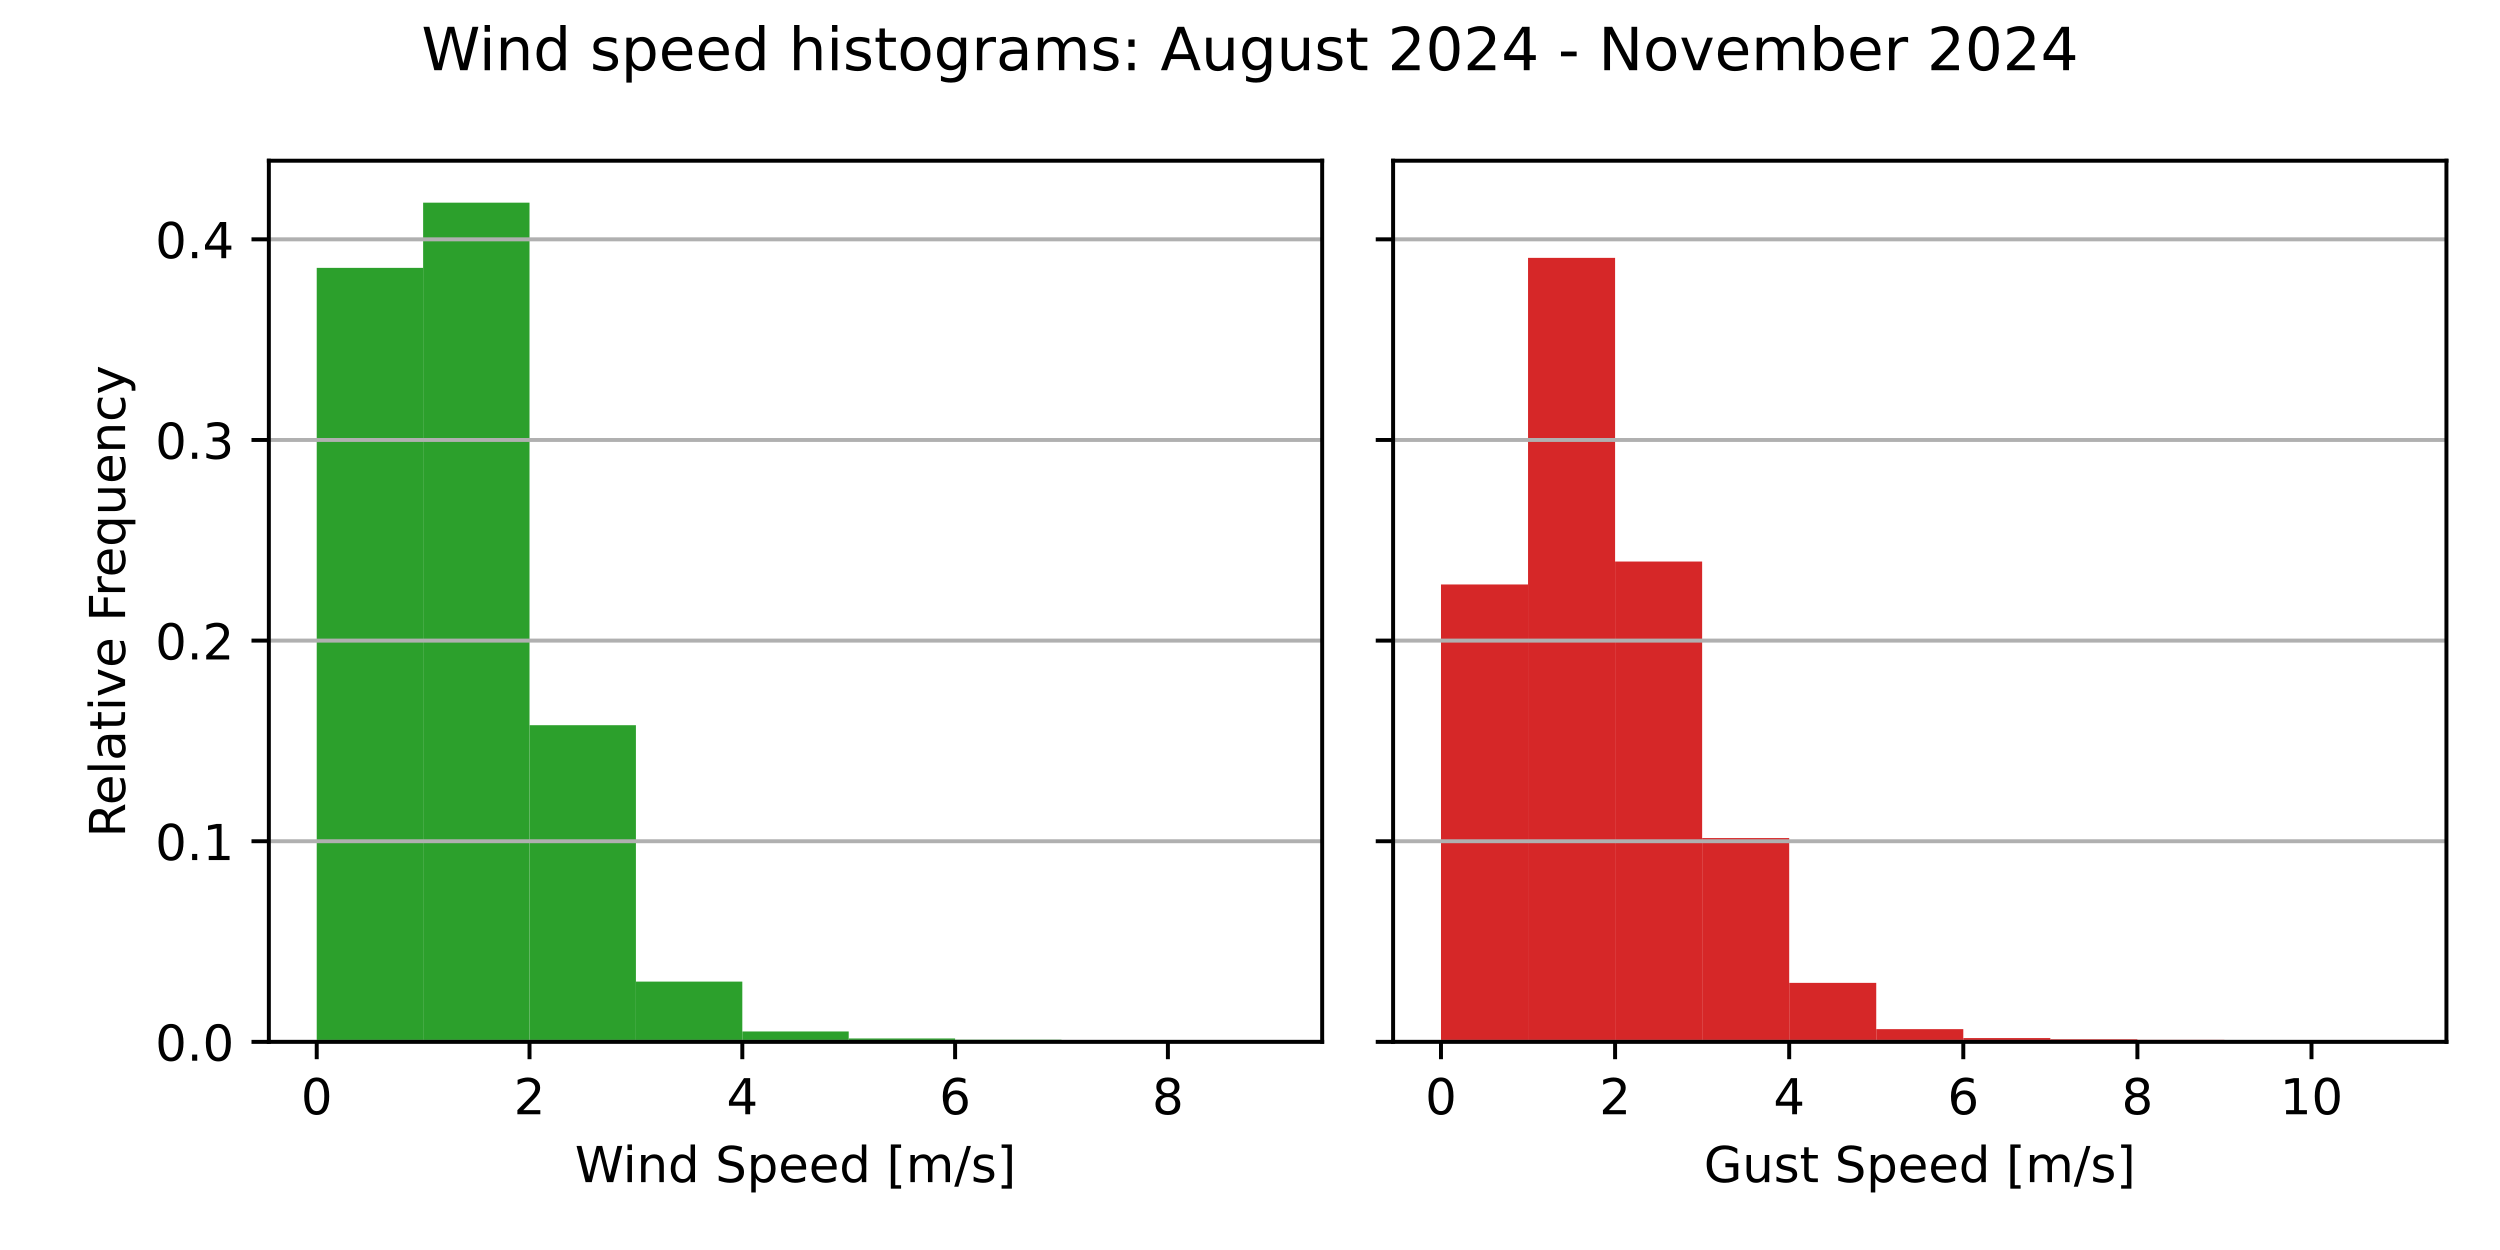
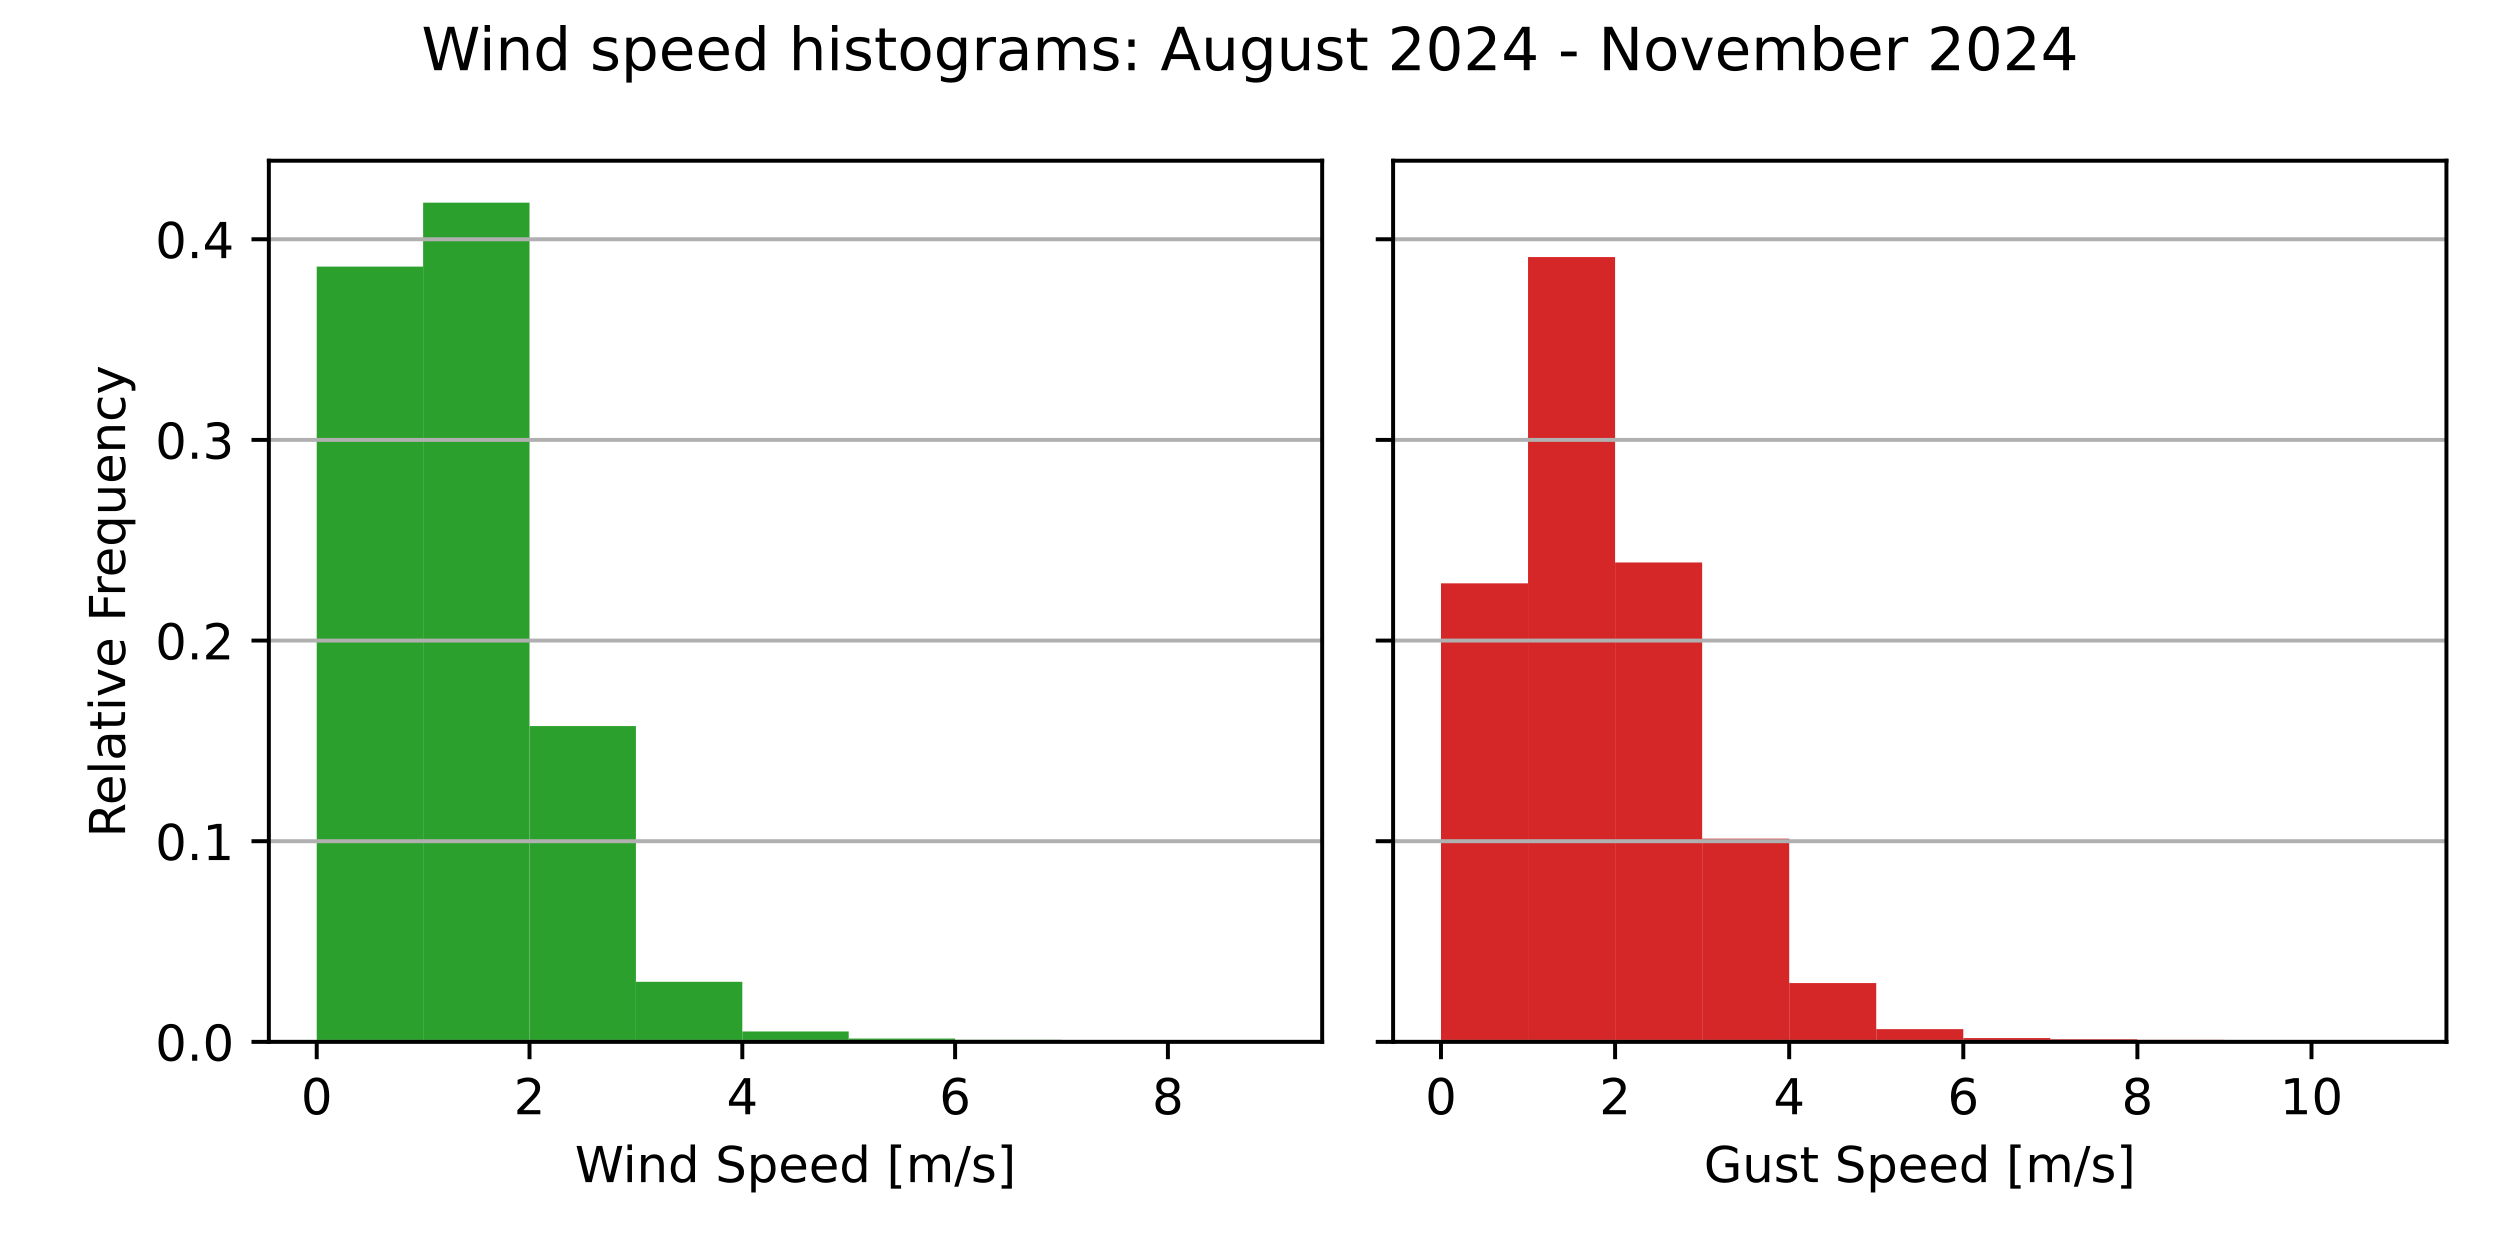
<svg xmlns="http://www.w3.org/2000/svg" xmlns:xlink="http://www.w3.org/1999/xlink" width="504pt" height="252pt" viewBox="0 0 504 252" version="1.1">
  <defs>
    <style type="text/css">*{stroke-linejoin: round; stroke-linecap: butt}</style>
  </defs>
  <g id="figure_1">
    <g id="patch_1">
      <path d="M 0 252  L 504 252  L 504 0  L 0 0  z " style="fill: #ffffff" />
    </g>
    <g id="axes_1">
      <g id="patch_2">
        <path d="M 54.2 210.04  L 266.55 210.04  L 266.55 32.4  L 54.2 32.4  z " style="fill: #ffffff" />
      </g>
      <g id="patch_3">
-         <path d="M 63.852 210.04  L 85.302 210.04  L 85.302 54.005  L 63.852 54.005  z " clip-path="url(#p7c26101212)" style="fill: #2ca02c" />
+         <path d="M 63.852 210.04  L 85.302 210.04  L 85.302 53.742  L 63.852 53.742  z " clip-path="url(#pdf327d03ee)" style="fill: #2ca02c" />
      </g>
      <g id="patch_4">
-         <path d="M 85.302 210.04  L 106.751 210.04  L 106.751 40.859  L 85.302 40.859  z " clip-path="url(#p7c26101212)" style="fill: #2ca02c" />
+         <path d="M 85.302 210.04  L 106.751 210.04  L 106.751 40.859  L 85.302 40.859  z " clip-path="url(#pdf327d03ee)" style="fill: #2ca02c" />
      </g>
      <g id="patch_5">
-         <path d="M 106.751 210.04  L 128.201 210.04  L 128.201 146.197  L 106.751 146.197  z " clip-path="url(#p7c26101212)" style="fill: #2ca02c" />
+         <path d="M 106.751 210.04  L 128.201 210.04  L 128.201 146.379  L 106.751 146.379  z " clip-path="url(#pdf327d03ee)" style="fill: #2ca02c" />
      </g>
      <g id="patch_6">
-         <path d="M 128.201 210.04  L 149.65 210.04  L 149.65 197.891  L 128.201 197.891  z " clip-path="url(#p7c26101212)" style="fill: #2ca02c" />
+         <path d="M 128.201 210.04  L 149.65 210.04  L 149.65 197.926  L 128.201 197.926  z " clip-path="url(#pdf327d03ee)" style="fill: #2ca02c" />
      </g>
      <g id="patch_7">
-         <path d="M 149.65 210.04  L 171.1 210.04  L 171.1 207.94  L 149.65 207.94  z " clip-path="url(#p7c26101212)" style="fill: #2ca02c" />
+         <path d="M 149.65 210.04  L 171.1 210.04  L 171.1 207.946  L 149.65 207.946  z " clip-path="url(#pdf327d03ee)" style="fill: #2ca02c" />
      </g>
      <g id="patch_8">
-         <path d="M 171.1 210.04  L 192.549 210.04  L 192.549 209.36  L 171.1 209.36  z " clip-path="url(#p7c26101212)" style="fill: #2ca02c" />
+         <path d="M 171.1 210.04  L 192.549 210.04  L 192.549 209.362  L 171.1 209.362  z " clip-path="url(#pdf327d03ee)" style="fill: #2ca02c" />
      </g>
      <g id="patch_9">
-         <path d="M 192.549 210.04  L 213.999 210.04  L 213.999 209.617  L 192.549 209.617  z " clip-path="url(#p7c26101212)" style="fill: #2ca02c" />
+         <path d="M 192.549 210.04  L 213.999 210.04  L 213.999 209.618  L 192.549 209.618  z " clip-path="url(#pdf327d03ee)" style="fill: #2ca02c" />
      </g>
      <g id="patch_10">
-         <path d="M 213.999 210.04  L 235.448 210.04  L 235.448 209.995  L 213.999 209.995  z " clip-path="url(#p7c26101212)" style="fill: #2ca02c" />
+         <path d="M 213.999 210.04  L 235.448 210.04  L 235.448 209.995  L 213.999 209.995  z " clip-path="url(#pdf327d03ee)" style="fill: #2ca02c" />
      </g>
      <g id="patch_11">
-         <path d="M 235.448 210.04  L 256.898 210.04  L 256.898 210.025  L 235.448 210.025  z " clip-path="url(#p7c26101212)" style="fill: #2ca02c" />
+         <path d="M 235.448 210.04  L 256.898 210.04  L 256.898 210.025  L 235.448 210.025  z " clip-path="url(#pdf327d03ee)" style="fill: #2ca02c" />
      </g>
      <g id="matplotlib.axis_1">
        <g id="xtick_1">
          <g id="line2d_1">
            <defs>
-               <path id="m40a8b48d79" d="M 0 0  L 0 3.5  " style="stroke: #000000; stroke-width: 0.8" />
+               <path id="mece2d02c8c" d="M 0 0  L 0 3.5  " style="stroke: #000000; stroke-width: 0.8" />
            </defs>
            <g>
-               <use xlink:href="#m40a8b48d79" x="63.852" y="210.04" style="stroke: #000000; stroke-width: 0.8" />
+               <use xlink:href="#mece2d02c8c" x="63.852" y="210.04" style="stroke: #000000; stroke-width: 0.8" />
            </g>
          </g>
          <g id="text_1">
            <g transform="translate(60.67102 224.6384) scale(0.1 -0.1)">
              <defs>
                <path id="DejaVuSans-30" d="M 2034 4250  Q 1547 4250 1301 3770  Q 1056 3291 1056 2328  Q 1056 1369 1301 889  Q 1547 409 2034 409  Q 2525 409 2770 889  Q 3016 1369 3016 2328  Q 3016 3291 2770 3770  Q 2525 4250 2034 4250  z M 2034 4750  Q 2819 4750 3233 4129  Q 3647 3509 3647 2328  Q 3647 1150 3233 529  Q 2819 -91 2034 -91  Q 1250 -91 836 529  Q 422 1150 422 2328  Q 422 3509 836 4129  Q 1250 4750 2034 4750  z " transform="scale(0.015625)" />
              </defs>
              <use xlink:href="#DejaVuSans-30" />
            </g>
          </g>
        </g>
        <g id="xtick_2">
          <g id="line2d_2">
            <g>
-               <use xlink:href="#m40a8b48d79" x="106.751" y="210.04" style="stroke: #000000; stroke-width: 0.8" />
+               <use xlink:href="#mece2d02c8c" x="106.751" y="210.04" style="stroke: #000000; stroke-width: 0.8" />
            </g>
          </g>
          <g id="text_2">
            <g transform="translate(103.57 224.6384) scale(0.1 -0.1)">
              <defs>
                <path id="DejaVuSans-32" d="M 1228 531  L 3431 531  L 3431 0  L 469 0  L 469 531  Q 828 903 1448 1529  Q 2069 2156 2228 2338  Q 2531 2678 2651 2914  Q 2772 3150 2772 3378  Q 2772 3750 2511 3984  Q 2250 4219 1831 4219  Q 1534 4219 1204 4116  Q 875 4013 500 3803  L 500 4441  Q 881 4594 1212 4672  Q 1544 4750 1819 4750  Q 2544 4750 2975 4387  Q 3406 4025 3406 3419  Q 3406 3131 3298 2873  Q 3191 2616 2906 2266  Q 2828 2175 2409 1742  Q 1991 1309 1228 531  z " transform="scale(0.015625)" />
              </defs>
              <use xlink:href="#DejaVuSans-32" />
            </g>
          </g>
        </g>
        <g id="xtick_3">
          <g id="line2d_3">
            <g>
-               <use xlink:href="#m40a8b48d79" x="149.65" y="210.04" style="stroke: #000000; stroke-width: 0.8" />
+               <use xlink:href="#mece2d02c8c" x="149.65" y="210.04" style="stroke: #000000; stroke-width: 0.8" />
            </g>
          </g>
          <g id="text_3">
            <g transform="translate(146.469 224.6384) scale(0.1 -0.1)">
              <defs>
                <path id="DejaVuSans-34" d="M 2419 4116  L 825 1625  L 2419 1625  L 2419 4116  z M 2253 4666  L 3047 4666  L 3047 1625  L 3713 1625  L 3713 1100  L 3047 1100  L 3047 0  L 2419 0  L 2419 1100  L 313 1100  L 313 1709  L 2253 4666  z " transform="scale(0.015625)" />
              </defs>
              <use xlink:href="#DejaVuSans-34" />
            </g>
          </g>
        </g>
        <g id="xtick_4">
          <g id="line2d_4">
            <g>
-               <use xlink:href="#m40a8b48d79" x="192.549" y="210.04" style="stroke: #000000; stroke-width: 0.8" />
+               <use xlink:href="#mece2d02c8c" x="192.549" y="210.04" style="stroke: #000000; stroke-width: 0.8" />
            </g>
          </g>
          <g id="text_4">
            <g transform="translate(189.368 224.6384) scale(0.1 -0.1)">
              <defs>
                <path id="DejaVuSans-36" d="M 2113 2584  Q 1688 2584 1439 2293  Q 1191 2003 1191 1497  Q 1191 994 1439 701  Q 1688 409 2113 409  Q 2538 409 2786 701  Q 3034 994 3034 1497  Q 3034 2003 2786 2293  Q 2538 2584 2113 2584  z M 3366 4563  L 3366 3988  Q 3128 4100 2886 4159  Q 2644 4219 2406 4219  Q 1781 4219 1451 3797  Q 1122 3375 1075 2522  Q 1259 2794 1537 2939  Q 1816 3084 2150 3084  Q 2853 3084 3261 2657  Q 3669 2231 3669 1497  Q 3669 778 3244 343  Q 2819 -91 2113 -91  Q 1303 -91 875 529  Q 447 1150 447 2328  Q 447 3434 972 4092  Q 1497 4750 2381 4750  Q 2619 4750 2861 4703  Q 3103 4656 3366 4563  z " transform="scale(0.015625)" />
              </defs>
              <use xlink:href="#DejaVuSans-36" />
            </g>
          </g>
        </g>
        <g id="xtick_5">
          <g id="line2d_5">
            <g>
-               <use xlink:href="#m40a8b48d79" x="235.448" y="210.04" style="stroke: #000000; stroke-width: 0.8" />
+               <use xlink:href="#mece2d02c8c" x="235.448" y="210.04" style="stroke: #000000; stroke-width: 0.8" />
            </g>
          </g>
          <g id="text_5">
            <g transform="translate(232.267 224.6384) scale(0.1 -0.1)">
              <defs>
                <path id="DejaVuSans-38" d="M 2034 2216  Q 1584 2216 1326 1975  Q 1069 1734 1069 1313  Q 1069 891 1326 650  Q 1584 409 2034 409  Q 2484 409 2743 651  Q 3003 894 3003 1313  Q 3003 1734 2745 1975  Q 2488 2216 2034 2216  z M 1403 2484  Q 997 2584 770 2862  Q 544 3141 544 3541  Q 544 4100 942 4425  Q 1341 4750 2034 4750  Q 2731 4750 3128 4425  Q 3525 4100 3525 3541  Q 3525 3141 3298 2862  Q 3072 2584 2669 2484  Q 3125 2378 3379 2068  Q 3634 1759 3634 1313  Q 3634 634 3220 271  Q 2806 -91 2034 -91  Q 1263 -91 848 271  Q 434 634 434 1313  Q 434 1759 690 2068  Q 947 2378 1403 2484  z M 1172 3481  Q 1172 3119 1398 2916  Q 1625 2713 2034 2713  Q 2441 2713 2670 2916  Q 2900 3119 2900 3481  Q 2900 3844 2670 4047  Q 2441 4250 2034 4250  Q 1625 4250 1398 4047  Q 1172 3844 1172 3481  z " transform="scale(0.015625)" />
              </defs>
              <use xlink:href="#DejaVuSans-38" />
            </g>
          </g>
        </g>
        <g id="text_6">
          <g transform="translate(115.8969 238.3166) scale(0.1 -0.1)">
            <defs>
              <path id="DejaVuSans-57" d="M 213 4666  L 850 4666  L 1831 722  L 2809 4666  L 3519 4666  L 4500 722  L 5478 4666  L 6119 4666  L 4947 0  L 4153 0  L 3169 4050  L 2175 0  L 1381 0  L 213 4666  z " transform="scale(0.015625)" />
              <path id="DejaVuSans-69" d="M 603 3500  L 1178 3500  L 1178 0  L 603 0  L 603 3500  z M 603 4863  L 1178 4863  L 1178 4134  L 603 4134  L 603 4863  z " transform="scale(0.015625)" />
              <path id="DejaVuSans-6e" d="M 3513 2113  L 3513 0  L 2938 0  L 2938 2094  Q 2938 2591 2744 2837  Q 2550 3084 2163 3084  Q 1697 3084 1428 2787  Q 1159 2491 1159 1978  L 1159 0  L 581 0  L 581 3500  L 1159 3500  L 1159 2956  Q 1366 3272 1645 3428  Q 1925 3584 2291 3584  Q 2894 3584 3203 3211  Q 3513 2838 3513 2113  z " transform="scale(0.015625)" />
              <path id="DejaVuSans-64" d="M 2906 2969  L 2906 4863  L 3481 4863  L 3481 0  L 2906 0  L 2906 525  Q 2725 213 2448 61  Q 2172 -91 1784 -91  Q 1150 -91 751 415  Q 353 922 353 1747  Q 353 2572 751 3078  Q 1150 3584 1784 3584  Q 2172 3584 2448 3432  Q 2725 3281 2906 2969  z M 947 1747  Q 947 1113 1208 752  Q 1469 391 1925 391  Q 2381 391 2643 752  Q 2906 1113 2906 1747  Q 2906 2381 2643 2742  Q 2381 3103 1925 3103  Q 1469 3103 1208 2742  Q 947 2381 947 1747  z " transform="scale(0.015625)" />
              <path id="DejaVuSans-20" transform="scale(0.015625)" />
              <path id="DejaVuSans-53" d="M 3425 4513  L 3425 3897  Q 3066 4069 2747 4153  Q 2428 4238 2131 4238  Q 1616 4238 1336 4038  Q 1056 3838 1056 3469  Q 1056 3159 1242 3001  Q 1428 2844 1947 2747  L 2328 2669  Q 3034 2534 3370 2195  Q 3706 1856 3706 1288  Q 3706 609 3251 259  Q 2797 -91 1919 -91  Q 1588 -91 1214 -16  Q 841 59 441 206  L 441 856  Q 825 641 1194 531  Q 1563 422 1919 422  Q 2459 422 2753 634  Q 3047 847 3047 1241  Q 3047 1584 2836 1778  Q 2625 1972 2144 2069  L 1759 2144  Q 1053 2284 737 2584  Q 422 2884 422 3419  Q 422 4038 858 4394  Q 1294 4750 2059 4750  Q 2388 4750 2728 4690  Q 3069 4631 3425 4513  z " transform="scale(0.015625)" />
              <path id="DejaVuSans-70" d="M 1159 525  L 1159 -1331  L 581 -1331  L 581 3500  L 1159 3500  L 1159 2969  Q 1341 3281 1617 3432  Q 1894 3584 2278 3584  Q 2916 3584 3314 3078  Q 3713 2572 3713 1747  Q 3713 922 3314 415  Q 2916 -91 2278 -91  Q 1894 -91 1617 61  Q 1341 213 1159 525  z M 3116 1747  Q 3116 2381 2855 2742  Q 2594 3103 2138 3103  Q 1681 3103 1420 2742  Q 1159 2381 1159 1747  Q 1159 1113 1420 752  Q 1681 391 2138 391  Q 2594 391 2855 752  Q 3116 1113 3116 1747  z " transform="scale(0.015625)" />
              <path id="DejaVuSans-65" d="M 3597 1894  L 3597 1613  L 953 1613  Q 991 1019 1311 708  Q 1631 397 2203 397  Q 2534 397 2845 478  Q 3156 559 3463 722  L 3463 178  Q 3153 47 2828 -22  Q 2503 -91 2169 -91  Q 1331 -91 842 396  Q 353 884 353 1716  Q 353 2575 817 3079  Q 1281 3584 2069 3584  Q 2775 3584 3186 3129  Q 3597 2675 3597 1894  z M 3022 2063  Q 3016 2534 2758 2815  Q 2500 3097 2075 3097  Q 1594 3097 1305 2825  Q 1016 2553 972 2059  L 3022 2063  z " transform="scale(0.015625)" />
              <path id="DejaVuSans-5b" d="M 550 4863  L 1875 4863  L 1875 4416  L 1125 4416  L 1125 -397  L 1875 -397  L 1875 -844  L 550 -844  L 550 4863  z " transform="scale(0.015625)" />
              <path id="DejaVuSans-6d" d="M 3328 2828  Q 3544 3216 3844 3400  Q 4144 3584 4550 3584  Q 5097 3584 5394 3201  Q 5691 2819 5691 2113  L 5691 0  L 5113 0  L 5113 2094  Q 5113 2597 4934 2840  Q 4756 3084 4391 3084  Q 3944 3084 3684 2787  Q 3425 2491 3425 1978  L 3425 0  L 2847 0  L 2847 2094  Q 2847 2600 2669 2842  Q 2491 3084 2119 3084  Q 1678 3084 1418 2786  Q 1159 2488 1159 1978  L 1159 0  L 581 0  L 581 3500  L 1159 3500  L 1159 2956  Q 1356 3278 1631 3431  Q 1906 3584 2284 3584  Q 2666 3584 2933 3390  Q 3200 3197 3328 2828  z " transform="scale(0.015625)" />
              <path id="DejaVuSans-2f" d="M 1625 4666  L 2156 4666  L 531 -594  L 0 -594  L 1625 4666  z " transform="scale(0.015625)" />
              <path id="DejaVuSans-73" d="M 2834 3397  L 2834 2853  Q 2591 2978 2328 3040  Q 2066 3103 1784 3103  Q 1356 3103 1142 2972  Q 928 2841 928 2578  Q 928 2378 1081 2264  Q 1234 2150 1697 2047  L 1894 2003  Q 2506 1872 2764 1633  Q 3022 1394 3022 966  Q 3022 478 2636 193  Q 2250 -91 1575 -91  Q 1294 -91 989 -36  Q 684 19 347 128  L 347 722  Q 666 556 975 473  Q 1284 391 1588 391  Q 1994 391 2212 530  Q 2431 669 2431 922  Q 2431 1156 2273 1281  Q 2116 1406 1581 1522  L 1381 1569  Q 847 1681 609 1914  Q 372 2147 372 2553  Q 372 3047 722 3315  Q 1072 3584 1716 3584  Q 2034 3584 2315 3537  Q 2597 3491 2834 3397  z " transform="scale(0.015625)" />
              <path id="DejaVuSans-5d" d="M 1947 4863  L 1947 -844  L 622 -844  L 622 -397  L 1369 -397  L 1369 4416  L 622 4416  L 622 4863  L 1947 4863  z " transform="scale(0.015625)" />
            </defs>
            <use xlink:href="#DejaVuSans-57" />
            <use xlink:href="#DejaVuSans-69" x="96.627" />
            <use xlink:href="#DejaVuSans-6e" x="124.41" />
            <use xlink:href="#DejaVuSans-64" x="187.789" />
            <use xlink:href="#DejaVuSans-20" x="251.266" />
            <use xlink:href="#DejaVuSans-53" x="283.053" />
            <use xlink:href="#DejaVuSans-70" x="346.529" />
            <use xlink:href="#DejaVuSans-65" x="410.006" />
            <use xlink:href="#DejaVuSans-65" x="471.529" />
            <use xlink:href="#DejaVuSans-64" x="533.053" />
            <use xlink:href="#DejaVuSans-20" x="596.529" />
            <use xlink:href="#DejaVuSans-5b" x="628.316" />
            <use xlink:href="#DejaVuSans-6d" x="667.33" />
            <use xlink:href="#DejaVuSans-2f" x="764.742" />
            <use xlink:href="#DejaVuSans-73" x="798.434" />
            <use xlink:href="#DejaVuSans-5d" x="850.533" />
          </g>
        </g>
      </g>
      <g id="matplotlib.axis_2">
        <g id="ytick_1">
          <g id="line2d_6">
-             <path d="M 54.2 210.04  L 266.55 210.04  " clip-path="url(#p7c26101212)" style="fill: none; stroke: #b0b0b0; stroke-width: 0.8; stroke-linecap: square" />
+             <path d="M 54.2 210.04  L 266.55 210.04  " clip-path="url(#pdf327d03ee)" style="fill: none; stroke: #b0b0b0; stroke-width: 0.8; stroke-linecap: square" />
          </g>
          <g id="line2d_7">
            <defs>
-               <path id="m37718c54c3" d="M 0 0  L -3.5 0  " style="stroke: #000000; stroke-width: 0.8" />
+               <path id="m45b971e616" d="M 0 0  L -3.5 0  " style="stroke: #000000; stroke-width: 0.8" />
            </defs>
            <g>
-               <use xlink:href="#m37718c54c3" x="54.2" y="210.04" style="stroke: #000000; stroke-width: 0.8" />
+               <use xlink:href="#m45b971e616" x="54.2" y="210.04" style="stroke: #000000; stroke-width: 0.8" />
            </g>
          </g>
          <g id="text_7">
            <g transform="translate(31.29688 213.8392) scale(0.1 -0.1)">
              <defs>
                <path id="DejaVuSans-2e" d="M 684 794  L 1344 794  L 1344 0  L 684 0  L 684 794  z " transform="scale(0.015625)" />
              </defs>
              <use xlink:href="#DejaVuSans-30" />
              <use xlink:href="#DejaVuSans-2e" x="63.623" />
              <use xlink:href="#DejaVuSans-30" x="95.41" />
            </g>
          </g>
        </g>
        <g id="ytick_2">
          <g id="line2d_8">
-             <path d="M 54.2 169.593  L 266.55 169.593  " clip-path="url(#p7c26101212)" style="fill: none; stroke: #b0b0b0; stroke-width: 0.8; stroke-linecap: square" />
+             <path d="M 54.2 169.589  L 266.55 169.589  " clip-path="url(#pdf327d03ee)" style="fill: none; stroke: #b0b0b0; stroke-width: 0.8; stroke-linecap: square" />
          </g>
          <g id="line2d_9">
            <g>
-               <use xlink:href="#m37718c54c3" x="54.2" y="169.593" style="stroke: #000000; stroke-width: 0.8" />
+               <use xlink:href="#m45b971e616" x="54.2" y="169.589" style="stroke: #000000; stroke-width: 0.8" />
            </g>
          </g>
          <g id="text_8">
-             <g transform="translate(31.29688 173.392) scale(0.1 -0.1)">
+             <g transform="translate(31.29688 173.3883) scale(0.1 -0.1)">
              <defs>
                <path id="DejaVuSans-31" d="M 794 531  L 1825 531  L 1825 4091  L 703 3866  L 703 4441  L 1819 4666  L 2450 4666  L 2450 531  L 3481 531  L 3481 0  L 794 0  L 794 531  z " transform="scale(0.015625)" />
              </defs>
              <use xlink:href="#DejaVuSans-30" />
              <use xlink:href="#DejaVuSans-2e" x="63.623" />
              <use xlink:href="#DejaVuSans-31" x="95.41" />
            </g>
          </g>
        </g>
        <g id="ytick_3">
          <g id="line2d_10">
-             <path d="M 54.2 129.146  L 266.55 129.146  " clip-path="url(#p7c26101212)" style="fill: none; stroke: #b0b0b0; stroke-width: 0.8; stroke-linecap: square" />
+             <path d="M 54.2 129.138  L 266.55 129.138  " clip-path="url(#pdf327d03ee)" style="fill: none; stroke: #b0b0b0; stroke-width: 0.8; stroke-linecap: square" />
          </g>
          <g id="line2d_11">
            <g>
-               <use xlink:href="#m37718c54c3" x="54.2" y="129.146" style="stroke: #000000; stroke-width: 0.8" />
+               <use xlink:href="#m45b971e616" x="54.2" y="129.138" style="stroke: #000000; stroke-width: 0.8" />
            </g>
          </g>
          <g id="text_9">
-             <g transform="translate(31.29688 132.9449) scale(0.1 -0.1)">
+             <g transform="translate(31.29688 132.9373) scale(0.1 -0.1)">
              <use xlink:href="#DejaVuSans-30" />
              <use xlink:href="#DejaVuSans-2e" x="63.623" />
              <use xlink:href="#DejaVuSans-32" x="95.41" />
            </g>
          </g>
        </g>
        <g id="ytick_4">
          <g id="line2d_12">
-             <path d="M 54.2 88.698  L 266.55 88.698  " clip-path="url(#p7c26101212)" style="fill: none; stroke: #b0b0b0; stroke-width: 0.8; stroke-linecap: square" />
+             <path d="M 54.2 88.687  L 266.55 88.687  " clip-path="url(#pdf327d03ee)" style="fill: none; stroke: #b0b0b0; stroke-width: 0.8; stroke-linecap: square" />
          </g>
          <g id="line2d_13">
            <g>
-               <use xlink:href="#m37718c54c3" x="54.2" y="88.698" style="stroke: #000000; stroke-width: 0.8" />
+               <use xlink:href="#m45b971e616" x="54.2" y="88.687" style="stroke: #000000; stroke-width: 0.8" />
            </g>
          </g>
          <g id="text_10">
-             <g transform="translate(31.29688 92.49767) scale(0.1 -0.1)">
+             <g transform="translate(31.29688 92.48639) scale(0.1 -0.1)">
              <defs>
                <path id="DejaVuSans-33" d="M 2597 2516  Q 3050 2419 3304 2112  Q 3559 1806 3559 1356  Q 3559 666 3084 287  Q 2609 -91 1734 -91  Q 1441 -91 1130 -33  Q 819 25 488 141  L 488 750  Q 750 597 1062 519  Q 1375 441 1716 441  Q 2309 441 2620 675  Q 2931 909 2931 1356  Q 2931 1769 2642 2001  Q 2353 2234 1838 2234  L 1294 2234  L 1294 2753  L 1863 2753  Q 2328 2753 2575 2939  Q 2822 3125 2822 3475  Q 2822 3834 2567 4026  Q 2313 4219 1838 4219  Q 1578 4219 1281 4162  Q 984 4106 628 3988  L 628 4550  Q 988 4650 1302 4700  Q 1616 4750 1894 4750  Q 2613 4750 3031 4423  Q 3450 4097 3450 3541  Q 3450 3153 3228 2886  Q 3006 2619 2597 2516  z " transform="scale(0.015625)" />
              </defs>
              <use xlink:href="#DejaVuSans-30" />
              <use xlink:href="#DejaVuSans-2e" x="63.623" />
              <use xlink:href="#DejaVuSans-33" x="95.41" />
            </g>
          </g>
        </g>
        <g id="ytick_5">
          <g id="line2d_14">
-             <path d="M 54.2 48.251  L 266.55 48.251  " clip-path="url(#p7c26101212)" style="fill: none; stroke: #b0b0b0; stroke-width: 0.8; stroke-linecap: square" />
+             <path d="M 54.2 48.236  L 266.55 48.236  " clip-path="url(#pdf327d03ee)" style="fill: none; stroke: #b0b0b0; stroke-width: 0.8; stroke-linecap: square" />
          </g>
          <g id="line2d_15">
            <g>
-               <use xlink:href="#m37718c54c3" x="54.2" y="48.251" style="stroke: #000000; stroke-width: 0.8" />
+               <use xlink:href="#m45b971e616" x="54.2" y="48.236" style="stroke: #000000; stroke-width: 0.8" />
            </g>
          </g>
          <g id="text_11">
-             <g transform="translate(31.29688 52.05049) scale(0.1 -0.1)">
+             <g transform="translate(31.29688 52.03545) scale(0.1 -0.1)">
              <use xlink:href="#DejaVuSans-30" />
              <use xlink:href="#DejaVuSans-2e" x="63.623" />
              <use xlink:href="#DejaVuSans-34" x="95.41" />
            </g>
          </g>
        </g>
        <g id="text_12">
          <g transform="translate(25.21719 168.8028) rotate(-90) scale(0.1 -0.1)">
            <defs>
              <path id="DejaVuSans-52" d="M 2841 2188  Q 3044 2119 3236 1894  Q 3428 1669 3622 1275  L 4263 0  L 3584 0  L 2988 1197  Q 2756 1666 2539 1819  Q 2322 1972 1947 1972  L 1259 1972  L 1259 0  L 628 0  L 628 4666  L 2053 4666  Q 2853 4666 3247 4331  Q 3641 3997 3641 3322  Q 3641 2881 3436 2590  Q 3231 2300 2841 2188  z M 1259 4147  L 1259 2491  L 2053 2491  Q 2509 2491 2742 2702  Q 2975 2913 2975 3322  Q 2975 3731 2742 3939  Q 2509 4147 2053 4147  L 1259 4147  z " transform="scale(0.015625)" />
              <path id="DejaVuSans-6c" d="M 603 4863  L 1178 4863  L 1178 0  L 603 0  L 603 4863  z " transform="scale(0.015625)" />
              <path id="DejaVuSans-61" d="M 2194 1759  Q 1497 1759 1228 1600  Q 959 1441 959 1056  Q 959 750 1161 570  Q 1363 391 1709 391  Q 2188 391 2477 730  Q 2766 1069 2766 1631  L 2766 1759  L 2194 1759  z M 3341 1997  L 3341 0  L 2766 0  L 2766 531  Q 2569 213 2275 61  Q 1981 -91 1556 -91  Q 1019 -91 701 211  Q 384 513 384 1019  Q 384 1609 779 1909  Q 1175 2209 1959 2209  L 2766 2209  L 2766 2266  Q 2766 2663 2505 2880  Q 2244 3097 1772 3097  Q 1472 3097 1187 3025  Q 903 2953 641 2809  L 641 3341  Q 956 3463 1253 3523  Q 1550 3584 1831 3584  Q 2591 3584 2966 3190  Q 3341 2797 3341 1997  z " transform="scale(0.015625)" />
              <path id="DejaVuSans-74" d="M 1172 4494  L 1172 3500  L 2356 3500  L 2356 3053  L 1172 3053  L 1172 1153  Q 1172 725 1289 603  Q 1406 481 1766 481  L 2356 481  L 2356 0  L 1766 0  Q 1100 0 847 248  Q 594 497 594 1153  L 594 3053  L 172 3053  L 172 3500  L 594 3500  L 594 4494  L 1172 4494  z " transform="scale(0.015625)" />
              <path id="DejaVuSans-76" d="M 191 3500  L 800 3500  L 1894 563  L 2988 3500  L 3597 3500  L 2284 0  L 1503 0  L 191 3500  z " transform="scale(0.015625)" />
              <path id="DejaVuSans-46" d="M 628 4666  L 3309 4666  L 3309 4134  L 1259 4134  L 1259 2759  L 3109 2759  L 3109 2228  L 1259 2228  L 1259 0  L 628 0  L 628 4666  z " transform="scale(0.015625)" />
              <path id="DejaVuSans-72" d="M 2631 2963  Q 2534 3019 2420 3045  Q 2306 3072 2169 3072  Q 1681 3072 1420 2755  Q 1159 2438 1159 1844  L 1159 0  L 581 0  L 581 3500  L 1159 3500  L 1159 2956  Q 1341 3275 1631 3429  Q 1922 3584 2338 3584  Q 2397 3584 2469 3576  Q 2541 3569 2628 3553  L 2631 2963  z " transform="scale(0.015625)" />
              <path id="DejaVuSans-71" d="M 947 1747  Q 947 1113 1208 752  Q 1469 391 1925 391  Q 2381 391 2643 752  Q 2906 1113 2906 1747  Q 2906 2381 2643 2742  Q 2381 3103 1925 3103  Q 1469 3103 1208 2742  Q 947 2381 947 1747  z M 2906 525  Q 2725 213 2448 61  Q 2172 -91 1784 -91  Q 1150 -91 751 415  Q 353 922 353 1747  Q 353 2572 751 3078  Q 1150 3584 1784 3584  Q 2172 3584 2448 3432  Q 2725 3281 2906 2969  L 2906 3500  L 3481 3500  L 3481 -1331  L 2906 -1331  L 2906 525  z " transform="scale(0.015625)" />
              <path id="DejaVuSans-75" d="M 544 1381  L 544 3500  L 1119 3500  L 1119 1403  Q 1119 906 1312 657  Q 1506 409 1894 409  Q 2359 409 2629 706  Q 2900 1003 2900 1516  L 2900 3500  L 3475 3500  L 3475 0  L 2900 0  L 2900 538  Q 2691 219 2414 64  Q 2138 -91 1772 -91  Q 1169 -91 856 284  Q 544 659 544 1381  z M 1991 3584  L 1991 3584  z " transform="scale(0.015625)" />
              <path id="DejaVuSans-63" d="M 3122 3366  L 3122 2828  Q 2878 2963 2633 3030  Q 2388 3097 2138 3097  Q 1578 3097 1268 2742  Q 959 2388 959 1747  Q 959 1106 1268 751  Q 1578 397 2138 397  Q 2388 397 2633 464  Q 2878 531 3122 666  L 3122 134  Q 2881 22 2623 -34  Q 2366 -91 2075 -91  Q 1284 -91 818 406  Q 353 903 353 1747  Q 353 2603 823 3093  Q 1294 3584 2113 3584  Q 2378 3584 2631 3529  Q 2884 3475 3122 3366  z " transform="scale(0.015625)" />
              <path id="DejaVuSans-79" d="M 2059 -325  Q 1816 -950 1584 -1140  Q 1353 -1331 966 -1331  L 506 -1331  L 506 -850  L 844 -850  Q 1081 -850 1212 -737  Q 1344 -625 1503 -206  L 1606 56  L 191 3500  L 800 3500  L 1894 763  L 2988 3500  L 3597 3500  L 2059 -325  z " transform="scale(0.015625)" />
            </defs>
            <use xlink:href="#DejaVuSans-52" />
            <use xlink:href="#DejaVuSans-65" x="64.982" />
            <use xlink:href="#DejaVuSans-6c" x="126.506" />
            <use xlink:href="#DejaVuSans-61" x="154.289" />
            <use xlink:href="#DejaVuSans-74" x="215.568" />
            <use xlink:href="#DejaVuSans-69" x="254.777" />
            <use xlink:href="#DejaVuSans-76" x="282.561" />
            <use xlink:href="#DejaVuSans-65" x="341.74" />
            <use xlink:href="#DejaVuSans-20" x="403.264" />
            <use xlink:href="#DejaVuSans-46" x="435.051" />
            <use xlink:href="#DejaVuSans-72" x="485.32" />
            <use xlink:href="#DejaVuSans-65" x="524.184" />
            <use xlink:href="#DejaVuSans-71" x="585.707" />
            <use xlink:href="#DejaVuSans-75" x="649.184" />
            <use xlink:href="#DejaVuSans-65" x="712.562" />
            <use xlink:href="#DejaVuSans-6e" x="774.086" />
            <use xlink:href="#DejaVuSans-63" x="837.465" />
            <use xlink:href="#DejaVuSans-79" x="892.445" />
          </g>
        </g>
      </g>
      <g id="patch_12">
        <path d="M 54.2 210.04  L 54.2 32.4  " style="fill: none; stroke: #000000; stroke-width: 0.8; stroke-linejoin: miter; stroke-linecap: square" />
      </g>
      <g id="patch_13">
        <path d="M 266.55 210.04  L 266.55 32.4  " style="fill: none; stroke: #000000; stroke-width: 0.8; stroke-linejoin: miter; stroke-linecap: square" />
      </g>
      <g id="patch_14">
        <path d="M 54.2 210.04  L 266.55 210.04  " style="fill: none; stroke: #000000; stroke-width: 0.8; stroke-linejoin: miter; stroke-linecap: square" />
      </g>
      <g id="patch_15">
        <path d="M 54.2 32.4  L 266.55 32.4  " style="fill: none; stroke: #000000; stroke-width: 0.8; stroke-linejoin: miter; stroke-linecap: square" />
      </g>
    </g>
    <g id="axes_2">
      <g id="patch_16">
        <path d="M 280.85 210.04  L 493.2 210.04  L 493.2 32.4  L 280.85 32.4  z " style="fill: #ffffff" />
      </g>
      <g id="patch_17">
-         <path d="M 290.502 210.04  L 308.052 210.04  L 308.052 117.834  L 290.502 117.834  z " clip-path="url(#pa0f820f204)" style="fill: #d62728" />
+         <path d="M 290.502 210.04  L 308.052 210.04  L 308.052 117.599  L 290.502 117.599  z " clip-path="url(#p4db5533d49)" style="fill: #d62728" />
      </g>
      <g id="patch_18">
-         <path d="M 308.052 210.04  L 325.601 210.04  L 325.601 51.981  L 308.052 51.981  z " clip-path="url(#pa0f820f204)" style="fill: #d62728" />
+         <path d="M 308.052 210.04  L 325.601 210.04  L 325.601 51.828  L 308.052 51.828  z " clip-path="url(#p4db5533d49)" style="fill: #d62728" />
      </g>
      <g id="patch_19">
-         <path d="M 325.601 210.04  L 343.151 210.04  L 343.151 113.21  L 325.601 113.21  z " clip-path="url(#pa0f820f204)" style="fill: #d62728" />
+         <path d="M 325.601 210.04  L 343.151 210.04  L 343.151 113.395  L 325.601 113.395  z " clip-path="url(#p4db5533d49)" style="fill: #d62728" />
      </g>
      <g id="patch_20">
-         <path d="M 343.151 210.04  L 360.701 210.04  L 360.701 168.954  L 343.151 168.954  z " clip-path="url(#pa0f820f204)" style="fill: #d62728" />
+         <path d="M 343.151 210.04  L 360.701 210.04  L 360.701 169.071  L 343.151 169.071  z " clip-path="url(#p4db5533d49)" style="fill: #d62728" />
      </g>
      <g id="patch_21">
-         <path d="M 360.701 210.04  L 378.25 210.04  L 378.25 198.148  L 360.701 198.148  z " clip-path="url(#pa0f820f204)" style="fill: #d62728" />
+         <path d="M 360.701 210.04  L 378.25 210.04  L 378.25 198.182  L 360.701 198.182  z " clip-path="url(#p4db5533d49)" style="fill: #d62728" />
      </g>
      <g id="patch_22">
-         <path d="M 378.25 210.04  L 395.8 210.04  L 395.8 207.471  L 378.25 207.471  z " clip-path="url(#pa0f820f204)" style="fill: #d62728" />
+         <path d="M 378.25 210.04  L 395.8 210.04  L 395.8 207.478  L 378.25 207.478  z " clip-path="url(#p4db5533d49)" style="fill: #d62728" />
      </g>
      <g id="patch_23">
-         <path d="M 395.8 210.04  L 413.349 210.04  L 413.349 209.269  L 395.8 209.269  z " clip-path="url(#pa0f820f204)" style="fill: #d62728" />
+         <path d="M 395.8 210.04  L 413.349 210.04  L 413.349 209.272  L 395.8 209.272  z " clip-path="url(#p4db5533d49)" style="fill: #d62728" />
      </g>
      <g id="patch_24">
-         <path d="M 413.349 210.04  L 430.899 210.04  L 430.899 209.511  L 413.349 209.511  z " clip-path="url(#pa0f820f204)" style="fill: #d62728" />
+         <path d="M 413.349 210.04  L 430.899 210.04  L 430.899 209.513  L 413.349 209.513  z " clip-path="url(#p4db5533d49)" style="fill: #d62728" />
      </g>
      <g id="patch_25">
-         <path d="M 430.899 210.04  L 448.449 210.04  L 448.449 209.632  L 430.899 209.632  z " clip-path="url(#pa0f820f204)" style="fill: #d62728" />
+         <path d="M 430.899 210.04  L 448.449 210.04  L 448.449 209.633  L 430.899 209.633  z " clip-path="url(#p4db5533d49)" style="fill: #d62728" />
      </g>
      <g id="patch_26">
-         <path d="M 448.449 210.04  L 465.998 210.04  L 465.998 209.949  L 448.449 209.949  z " clip-path="url(#pa0f820f204)" style="fill: #d62728" />
+         <path d="M 448.449 210.04  L 465.998 210.04  L 465.998 209.95  L 448.449 209.95  z " clip-path="url(#p4db5533d49)" style="fill: #d62728" />
      </g>
      <g id="patch_27">
-         <path d="M 465.998 210.04  L 483.548 210.04  L 483.548 210.01  L 465.998 210.01  z " clip-path="url(#pa0f820f204)" style="fill: #d62728" />
+         <path d="M 465.998 210.04  L 483.548 210.04  L 483.548 210.01  L 465.998 210.01  z " clip-path="url(#p4db5533d49)" style="fill: #d62728" />
      </g>
      <g id="matplotlib.axis_3">
        <g id="xtick_6">
          <g id="line2d_16">
            <g>
-               <use xlink:href="#m40a8b48d79" x="290.502" y="210.04" style="stroke: #000000; stroke-width: 0.8" />
+               <use xlink:href="#mece2d02c8c" x="290.502" y="210.04" style="stroke: #000000; stroke-width: 0.8" />
            </g>
          </g>
          <g id="text_13">
            <g transform="translate(287.321 224.6384) scale(0.1 -0.1)">
              <use xlink:href="#DejaVuSans-30" />
            </g>
          </g>
        </g>
        <g id="xtick_7">
          <g id="line2d_17">
            <g>
-               <use xlink:href="#m40a8b48d79" x="325.601" y="210.04" style="stroke: #000000; stroke-width: 0.8" />
+               <use xlink:href="#mece2d02c8c" x="325.601" y="210.04" style="stroke: #000000; stroke-width: 0.8" />
            </g>
          </g>
          <g id="text_14">
            <g transform="translate(322.4202 224.6384) scale(0.1 -0.1)">
              <use xlink:href="#DejaVuSans-32" />
            </g>
          </g>
        </g>
        <g id="xtick_8">
          <g id="line2d_18">
            <g>
-               <use xlink:href="#m40a8b48d79" x="360.701" y="210.04" style="stroke: #000000; stroke-width: 0.8" />
+               <use xlink:href="#mece2d02c8c" x="360.701" y="210.04" style="stroke: #000000; stroke-width: 0.8" />
            </g>
          </g>
          <g id="text_15">
            <g transform="translate(357.5194 224.6384) scale(0.1 -0.1)">
              <use xlink:href="#DejaVuSans-34" />
            </g>
          </g>
        </g>
        <g id="xtick_9">
          <g id="line2d_19">
            <g>
-               <use xlink:href="#m40a8b48d79" x="395.8" y="210.04" style="stroke: #000000; stroke-width: 0.8" />
+               <use xlink:href="#mece2d02c8c" x="395.8" y="210.04" style="stroke: #000000; stroke-width: 0.8" />
            </g>
          </g>
          <g id="text_16">
            <g transform="translate(392.6185 224.6384) scale(0.1 -0.1)">
              <use xlink:href="#DejaVuSans-36" />
            </g>
          </g>
        </g>
        <g id="xtick_10">
          <g id="line2d_20">
            <g>
-               <use xlink:href="#m40a8b48d79" x="430.899" y="210.04" style="stroke: #000000; stroke-width: 0.8" />
+               <use xlink:href="#mece2d02c8c" x="430.899" y="210.04" style="stroke: #000000; stroke-width: 0.8" />
            </g>
          </g>
          <g id="text_17">
            <g transform="translate(427.7177 224.6384) scale(0.1 -0.1)">
              <use xlink:href="#DejaVuSans-38" />
            </g>
          </g>
        </g>
        <g id="xtick_11">
          <g id="line2d_21">
            <g>
-               <use xlink:href="#m40a8b48d79" x="465.998" y="210.04" style="stroke: #000000; stroke-width: 0.8" />
+               <use xlink:href="#mece2d02c8c" x="465.998" y="210.04" style="stroke: #000000; stroke-width: 0.8" />
            </g>
          </g>
          <g id="text_18">
            <g transform="translate(459.6356 224.6384) scale(0.1 -0.1)">
              <use xlink:href="#DejaVuSans-31" />
              <use xlink:href="#DejaVuSans-30" x="63.623" />
            </g>
          </g>
        </g>
        <g id="text_19">
          <g transform="translate(343.5023 238.3166) scale(0.1 -0.1)">
            <defs>
              <path id="DejaVuSans-47" d="M 3809 666  L 3809 1919  L 2778 1919  L 2778 2438  L 4434 2438  L 4434 434  Q 4069 175 3628 42  Q 3188 -91 2688 -91  Q 1594 -91 976 548  Q 359 1188 359 2328  Q 359 3472 976 4111  Q 1594 4750 2688 4750  Q 3144 4750 3555 4637  Q 3966 4525 4313 4306  L 4313 3634  Q 3963 3931 3569 4081  Q 3175 4231 2741 4231  Q 1884 4231 1454 3753  Q 1025 3275 1025 2328  Q 1025 1384 1454 906  Q 1884 428 2741 428  Q 3075 428 3337 486  Q 3600 544 3809 666  z " transform="scale(0.015625)" />
            </defs>
            <use xlink:href="#DejaVuSans-47" />
            <use xlink:href="#DejaVuSans-75" x="77.49" />
            <use xlink:href="#DejaVuSans-73" x="140.869" />
            <use xlink:href="#DejaVuSans-74" x="192.969" />
            <use xlink:href="#DejaVuSans-20" x="232.178" />
            <use xlink:href="#DejaVuSans-53" x="263.965" />
            <use xlink:href="#DejaVuSans-70" x="327.441" />
            <use xlink:href="#DejaVuSans-65" x="390.918" />
            <use xlink:href="#DejaVuSans-65" x="452.441" />
            <use xlink:href="#DejaVuSans-64" x="513.965" />
            <use xlink:href="#DejaVuSans-20" x="577.441" />
            <use xlink:href="#DejaVuSans-5b" x="609.229" />
            <use xlink:href="#DejaVuSans-6d" x="648.242" />
            <use xlink:href="#DejaVuSans-2f" x="745.654" />
            <use xlink:href="#DejaVuSans-73" x="779.346" />
            <use xlink:href="#DejaVuSans-5d" x="831.445" />
          </g>
        </g>
      </g>
      <g id="matplotlib.axis_4">
        <g id="ytick_6">
          <g id="line2d_22">
-             <path d="M 280.85 210.04  L 493.2 210.04  " clip-path="url(#pa0f820f204)" style="fill: none; stroke: #b0b0b0; stroke-width: 0.8; stroke-linecap: square" />
+             <path d="M 280.85 210.04  L 493.2 210.04  " clip-path="url(#p4db5533d49)" style="fill: none; stroke: #b0b0b0; stroke-width: 0.8; stroke-linecap: square" />
          </g>
          <g id="line2d_23">
            <g>
-               <use xlink:href="#m37718c54c3" x="280.85" y="210.04" style="stroke: #000000; stroke-width: 0.8" />
+               <use xlink:href="#m45b971e616" x="280.85" y="210.04" style="stroke: #000000; stroke-width: 0.8" />
            </g>
          </g>
        </g>
        <g id="ytick_7">
          <g id="line2d_24">
-             <path d="M 280.85 169.593  L 493.2 169.593  " clip-path="url(#pa0f820f204)" style="fill: none; stroke: #b0b0b0; stroke-width: 0.8; stroke-linecap: square" />
+             <path d="M 280.85 169.589  L 493.2 169.589  " clip-path="url(#p4db5533d49)" style="fill: none; stroke: #b0b0b0; stroke-width: 0.8; stroke-linecap: square" />
          </g>
          <g id="line2d_25">
            <g>
-               <use xlink:href="#m37718c54c3" x="280.85" y="169.593" style="stroke: #000000; stroke-width: 0.8" />
+               <use xlink:href="#m45b971e616" x="280.85" y="169.589" style="stroke: #000000; stroke-width: 0.8" />
            </g>
          </g>
        </g>
        <g id="ytick_8">
          <g id="line2d_26">
-             <path d="M 280.85 129.146  L 493.2 129.146  " clip-path="url(#pa0f820f204)" style="fill: none; stroke: #b0b0b0; stroke-width: 0.8; stroke-linecap: square" />
+             <path d="M 280.85 129.138  L 493.2 129.138  " clip-path="url(#p4db5533d49)" style="fill: none; stroke: #b0b0b0; stroke-width: 0.8; stroke-linecap: square" />
          </g>
          <g id="line2d_27">
            <g>
-               <use xlink:href="#m37718c54c3" x="280.85" y="129.146" style="stroke: #000000; stroke-width: 0.8" />
+               <use xlink:href="#m45b971e616" x="280.85" y="129.138" style="stroke: #000000; stroke-width: 0.8" />
            </g>
          </g>
        </g>
        <g id="ytick_9">
          <g id="line2d_28">
-             <path d="M 280.85 88.698  L 493.2 88.698  " clip-path="url(#pa0f820f204)" style="fill: none; stroke: #b0b0b0; stroke-width: 0.8; stroke-linecap: square" />
+             <path d="M 280.85 88.687  L 493.2 88.687  " clip-path="url(#p4db5533d49)" style="fill: none; stroke: #b0b0b0; stroke-width: 0.8; stroke-linecap: square" />
          </g>
          <g id="line2d_29">
            <g>
-               <use xlink:href="#m37718c54c3" x="280.85" y="88.698" style="stroke: #000000; stroke-width: 0.8" />
+               <use xlink:href="#m45b971e616" x="280.85" y="88.687" style="stroke: #000000; stroke-width: 0.8" />
            </g>
          </g>
        </g>
        <g id="ytick_10">
          <g id="line2d_30">
-             <path d="M 280.85 48.251  L 493.2 48.251  " clip-path="url(#pa0f820f204)" style="fill: none; stroke: #b0b0b0; stroke-width: 0.8; stroke-linecap: square" />
+             <path d="M 280.85 48.236  L 493.2 48.236  " clip-path="url(#p4db5533d49)" style="fill: none; stroke: #b0b0b0; stroke-width: 0.8; stroke-linecap: square" />
          </g>
          <g id="line2d_31">
            <g>
-               <use xlink:href="#m37718c54c3" x="280.85" y="48.251" style="stroke: #000000; stroke-width: 0.8" />
+               <use xlink:href="#m45b971e616" x="280.85" y="48.236" style="stroke: #000000; stroke-width: 0.8" />
            </g>
          </g>
        </g>
      </g>
      <g id="patch_28">
        <path d="M 280.85 210.04  L 280.85 32.4  " style="fill: none; stroke: #000000; stroke-width: 0.8; stroke-linejoin: miter; stroke-linecap: square" />
      </g>
      <g id="patch_29">
        <path d="M 493.2 210.04  L 493.2 32.4  " style="fill: none; stroke: #000000; stroke-width: 0.8; stroke-linejoin: miter; stroke-linecap: square" />
      </g>
      <g id="patch_30">
        <path d="M 280.85 210.04  L 493.2 210.04  " style="fill: none; stroke: #000000; stroke-width: 0.8; stroke-linejoin: miter; stroke-linecap: square" />
      </g>
      <g id="patch_31">
        <path d="M 280.85 32.4  L 493.2 32.4  " style="fill: none; stroke: #000000; stroke-width: 0.8; stroke-linejoin: miter; stroke-linecap: square" />
      </g>
    </g>
    <g id="text_20">
      <g transform="translate(84.97031 14.15813) scale(0.12 -0.12)">
        <defs>
          <path id="DejaVuSans-68" d="M 3513 2113  L 3513 0  L 2938 0  L 2938 2094  Q 2938 2591 2744 2837  Q 2550 3084 2163 3084  Q 1697 3084 1428 2787  Q 1159 2491 1159 1978  L 1159 0  L 581 0  L 581 4863  L 1159 4863  L 1159 2956  Q 1366 3272 1645 3428  Q 1925 3584 2291 3584  Q 2894 3584 3203 3211  Q 3513 2838 3513 2113  z " transform="scale(0.015625)" />
          <path id="DejaVuSans-6f" d="M 1959 3097  Q 1497 3097 1228 2736  Q 959 2375 959 1747  Q 959 1119 1226 758  Q 1494 397 1959 397  Q 2419 397 2687 759  Q 2956 1122 2956 1747  Q 2956 2369 2687 2733  Q 2419 3097 1959 3097  z M 1959 3584  Q 2709 3584 3137 3096  Q 3566 2609 3566 1747  Q 3566 888 3137 398  Q 2709 -91 1959 -91  Q 1206 -91 779 398  Q 353 888 353 1747  Q 353 2609 779 3096  Q 1206 3584 1959 3584  z " transform="scale(0.015625)" />
          <path id="DejaVuSans-67" d="M 2906 1791  Q 2906 2416 2648 2759  Q 2391 3103 1925 3103  Q 1463 3103 1205 2759  Q 947 2416 947 1791  Q 947 1169 1205 825  Q 1463 481 1925 481  Q 2391 481 2648 825  Q 2906 1169 2906 1791  z M 3481 434  Q 3481 -459 3084 -895  Q 2688 -1331 1869 -1331  Q 1566 -1331 1297 -1286  Q 1028 -1241 775 -1147  L 775 -588  Q 1028 -725 1275 -790  Q 1522 -856 1778 -856  Q 2344 -856 2625 -561  Q 2906 -266 2906 331  L 2906 616  Q 2728 306 2450 153  Q 2172 0 1784 0  Q 1141 0 747 490  Q 353 981 353 1791  Q 353 2603 747 3093  Q 1141 3584 1784 3584  Q 2172 3584 2450 3431  Q 2728 3278 2906 2969  L 2906 3500  L 3481 3500  L 3481 434  z " transform="scale(0.015625)" />
          <path id="DejaVuSans-3a" d="M 750 794  L 1409 794  L 1409 0  L 750 0  L 750 794  z M 750 3309  L 1409 3309  L 1409 2516  L 750 2516  L 750 3309  z " transform="scale(0.015625)" />
          <path id="DejaVuSans-41" d="M 2188 4044  L 1331 1722  L 3047 1722  L 2188 4044  z M 1831 4666  L 2547 4666  L 4325 0  L 3669 0  L 3244 1197  L 1141 1197  L 716 0  L 50 0  L 1831 4666  z " transform="scale(0.015625)" />
          <path id="DejaVuSans-2d" d="M 313 2009  L 1997 2009  L 1997 1497  L 313 1497  L 313 2009  z " transform="scale(0.015625)" />
          <path id="DejaVuSans-4e" d="M 628 4666  L 1478 4666  L 3547 763  L 3547 4666  L 4159 4666  L 4159 0  L 3309 0  L 1241 3903  L 1241 0  L 628 0  L 628 4666  z " transform="scale(0.015625)" />
          <path id="DejaVuSans-62" d="M 3116 1747  Q 3116 2381 2855 2742  Q 2594 3103 2138 3103  Q 1681 3103 1420 2742  Q 1159 2381 1159 1747  Q 1159 1113 1420 752  Q 1681 391 2138 391  Q 2594 391 2855 752  Q 3116 1113 3116 1747  z M 1159 2969  Q 1341 3281 1617 3432  Q 1894 3584 2278 3584  Q 2916 3584 3314 3078  Q 3713 2572 3713 1747  Q 3713 922 3314 415  Q 2916 -91 2278 -91  Q 1894 -91 1617 61  Q 1341 213 1159 525  L 1159 0  L 581 0  L 581 4863  L 1159 4863  L 1159 2969  z " transform="scale(0.015625)" />
        </defs>
        <use xlink:href="#DejaVuSans-57" />
        <use xlink:href="#DejaVuSans-69" x="96.627" />
        <use xlink:href="#DejaVuSans-6e" x="124.41" />
        <use xlink:href="#DejaVuSans-64" x="187.789" />
        <use xlink:href="#DejaVuSans-20" x="251.266" />
        <use xlink:href="#DejaVuSans-73" x="283.053" />
        <use xlink:href="#DejaVuSans-70" x="335.152" />
        <use xlink:href="#DejaVuSans-65" x="398.629" />
        <use xlink:href="#DejaVuSans-65" x="460.152" />
        <use xlink:href="#DejaVuSans-64" x="521.676" />
        <use xlink:href="#DejaVuSans-20" x="585.152" />
        <use xlink:href="#DejaVuSans-68" x="616.939" />
        <use xlink:href="#DejaVuSans-69" x="680.318" />
        <use xlink:href="#DejaVuSans-73" x="708.102" />
        <use xlink:href="#DejaVuSans-74" x="760.201" />
        <use xlink:href="#DejaVuSans-6f" x="799.41" />
        <use xlink:href="#DejaVuSans-67" x="860.592" />
        <use xlink:href="#DejaVuSans-72" x="924.068" />
        <use xlink:href="#DejaVuSans-61" x="965.182" />
        <use xlink:href="#DejaVuSans-6d" x="1026.461" />
        <use xlink:href="#DejaVuSans-73" x="1123.873" />
        <use xlink:href="#DejaVuSans-3a" x="1175.973" />
        <use xlink:href="#DejaVuSans-20" x="1209.664" />
        <use xlink:href="#DejaVuSans-41" x="1241.451" />
        <use xlink:href="#DejaVuSans-75" x="1309.859" />
        <use xlink:href="#DejaVuSans-67" x="1373.238" />
        <use xlink:href="#DejaVuSans-75" x="1436.715" />
        <use xlink:href="#DejaVuSans-73" x="1500.094" />
        <use xlink:href="#DejaVuSans-74" x="1552.193" />
        <use xlink:href="#DejaVuSans-20" x="1591.402" />
        <use xlink:href="#DejaVuSans-32" x="1623.189" />
        <use xlink:href="#DejaVuSans-30" x="1686.812" />
        <use xlink:href="#DejaVuSans-32" x="1750.436" />
        <use xlink:href="#DejaVuSans-34" x="1814.059" />
        <use xlink:href="#DejaVuSans-20" x="1877.682" />
        <use xlink:href="#DejaVuSans-2d" x="1909.469" />
        <use xlink:href="#DejaVuSans-20" x="1945.553" />
        <use xlink:href="#DejaVuSans-4e" x="1977.34" />
        <use xlink:href="#DejaVuSans-6f" x="2052.145" />
        <use xlink:href="#DejaVuSans-76" x="2113.326" />
        <use xlink:href="#DejaVuSans-65" x="2172.506" />
        <use xlink:href="#DejaVuSans-6d" x="2234.029" />
        <use xlink:href="#DejaVuSans-62" x="2331.441" />
        <use xlink:href="#DejaVuSans-65" x="2394.918" />
        <use xlink:href="#DejaVuSans-72" x="2456.441" />
        <use xlink:href="#DejaVuSans-20" x="2497.555" />
        <use xlink:href="#DejaVuSans-32" x="2529.342" />
        <use xlink:href="#DejaVuSans-30" x="2592.965" />
        <use xlink:href="#DejaVuSans-32" x="2656.588" />
        <use xlink:href="#DejaVuSans-34" x="2720.211" />
      </g>
    </g>
  </g>
  <defs>
-     <clipPath id="p7c26101212">
+     <clipPath id="pdf327d03ee">
      <rect x="54.2" y="32.4" width="212.35" height="177.64" />
    </clipPath>
-     <clipPath id="pa0f820f204">
+     <clipPath id="p4db5533d49">
      <rect x="280.85" y="32.4" width="212.35" height="177.64" />
    </clipPath>
  </defs>
</svg>
